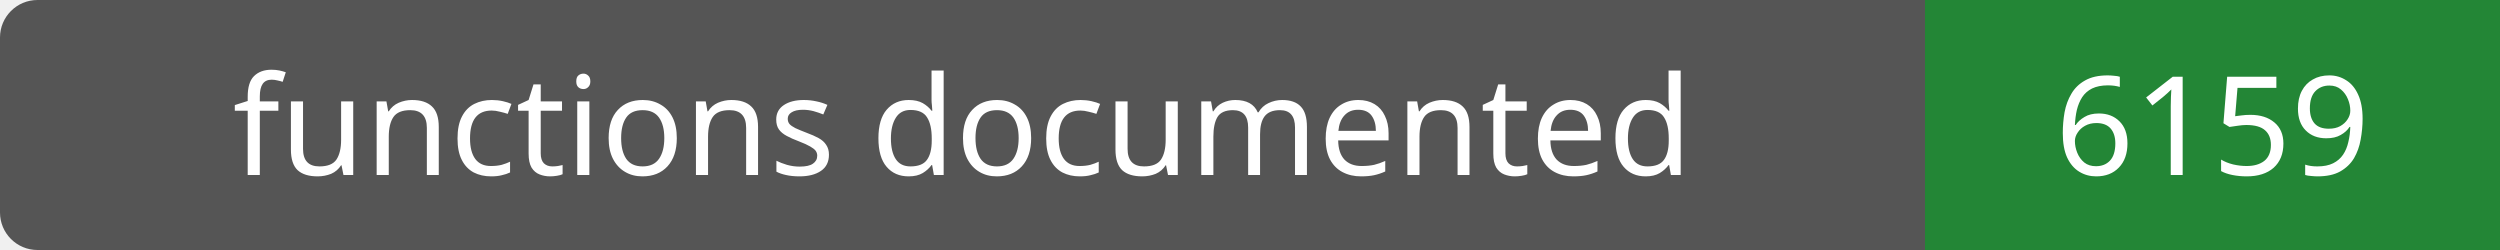
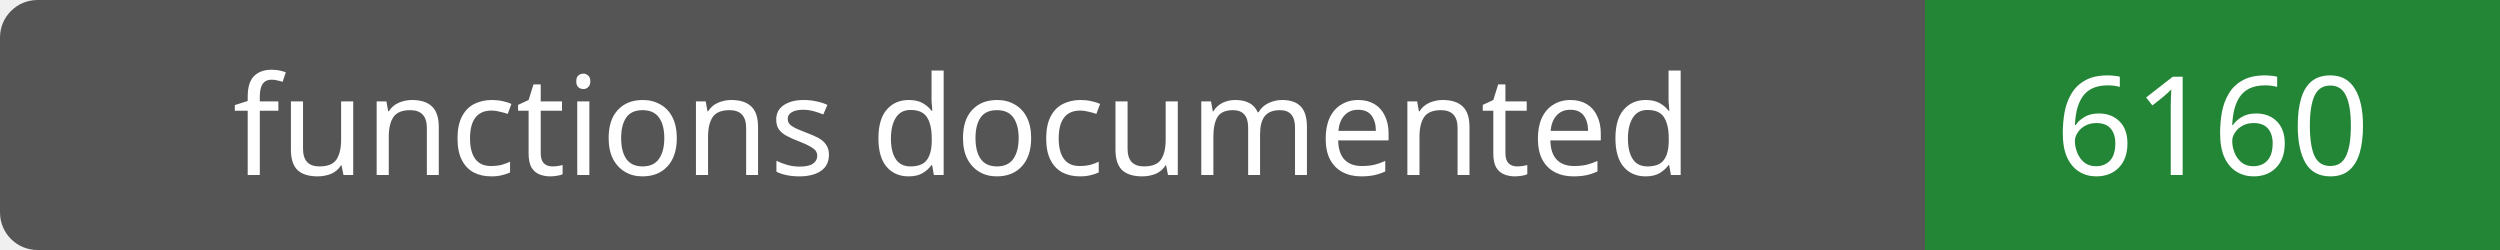
- <svg xmlns="http://www.w3.org/2000/svg" width="200" height="20" role="img" aria-label="functions documented: 6159">
+ <svg xmlns="http://www.w3.org/2000/svg" width="200" height="20" role="img" aria-label="functions documented: 6160">
  <rect width="200" height="20" rx="3" fill="#555" />
  <path fill="#238636" d="M154 0h46v20H154z" />
  <g fill="#fff" text-anchor="middle" font-family="Verdana,sans-serif" font-size="11">
    <text x="77.0" y="14">functions documented</text>
-     <text x="177.0" y="14">6159</text>
+     <text x="177.0" y="14">6160</text>
  </g>
</svg>
